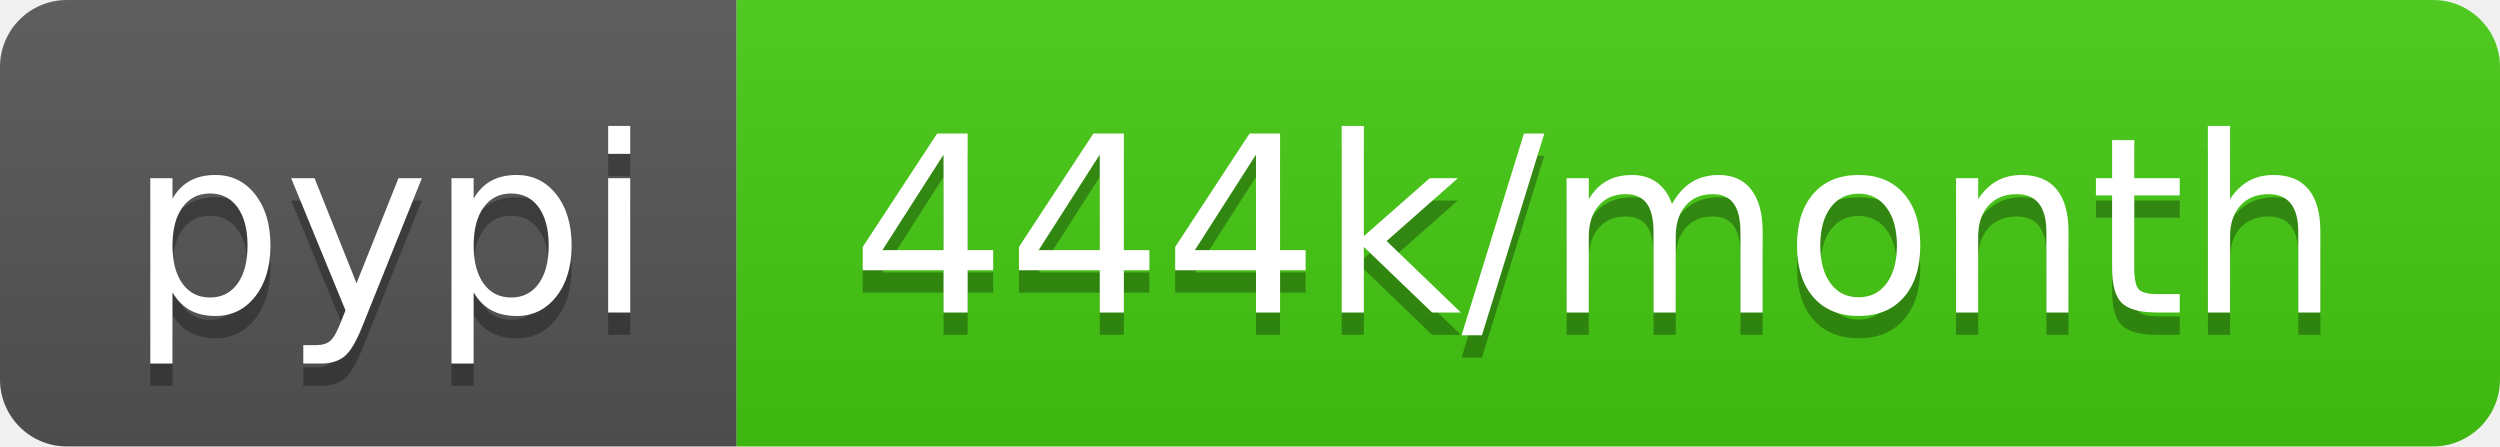
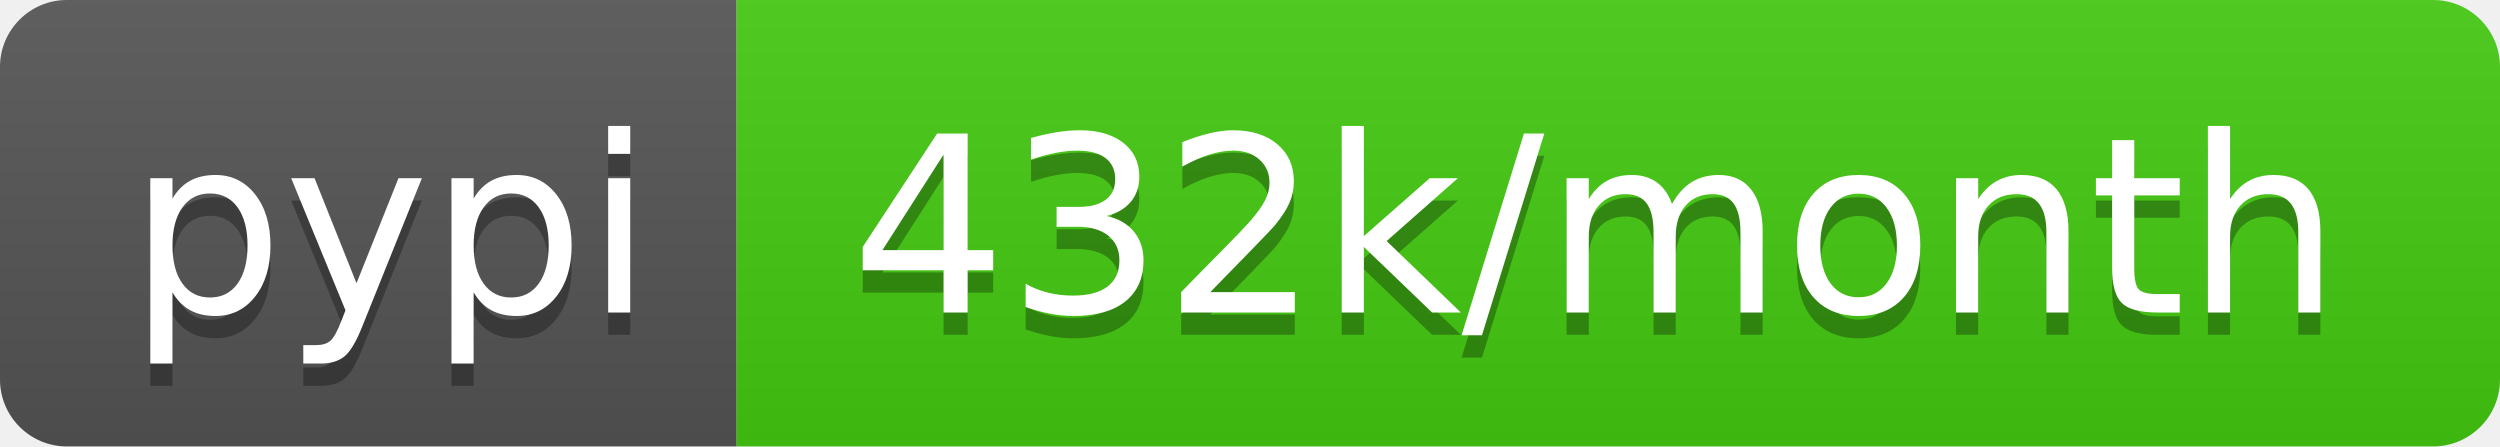
<svg xmlns="http://www.w3.org/2000/svg" width="112" height="20">
  <linearGradient id="b" x2="0" y2="100%">
    <stop offset="0" stop-color="#bbb" stop-opacity=".1" />
    <stop offset="1" stop-opacity=".1" />
  </linearGradient>
  <clipPath id="a">
    <rect width="112" height="20" rx="3" fill="#fff" />
  </clipPath>
  <g clip-path="url(#a)">
    <path fill="#555" d="M0 0h33v20H0z" />
    <path fill="#4c1" d="M33 0h79v20H33z" />
    <path fill="url(#b)" d="M0 0h112v20H0z" />
  </g>
  <g fill="#fff" text-anchor="middle" font-family="DejaVu Sans,Verdana,Geneva,sans-serif" font-size="110">
    <text x="175" y="150" fill="#010101" fill-opacity=".3" transform="scale(.1)" textLength="230">pypi</text>
    <text x="175" y="140" transform="scale(.1)" textLength="230">pypi</text>
-     <text x="715" y="150" fill="#010101" fill-opacity=".3" transform="scale(.1)" textLength="690">444k/month</text>
-     <text x="715" y="140" transform="scale(.1)" textLength="690">444k/month</text>
+     <text x="715" y="150" fill="#010101" fill-opacity=".3" transform="scale(.1)" textLength="690">432k/month</text>
+     <text x="715" y="140" transform="scale(.1)" textLength="690">432k/month</text>
  </g>
</svg>
